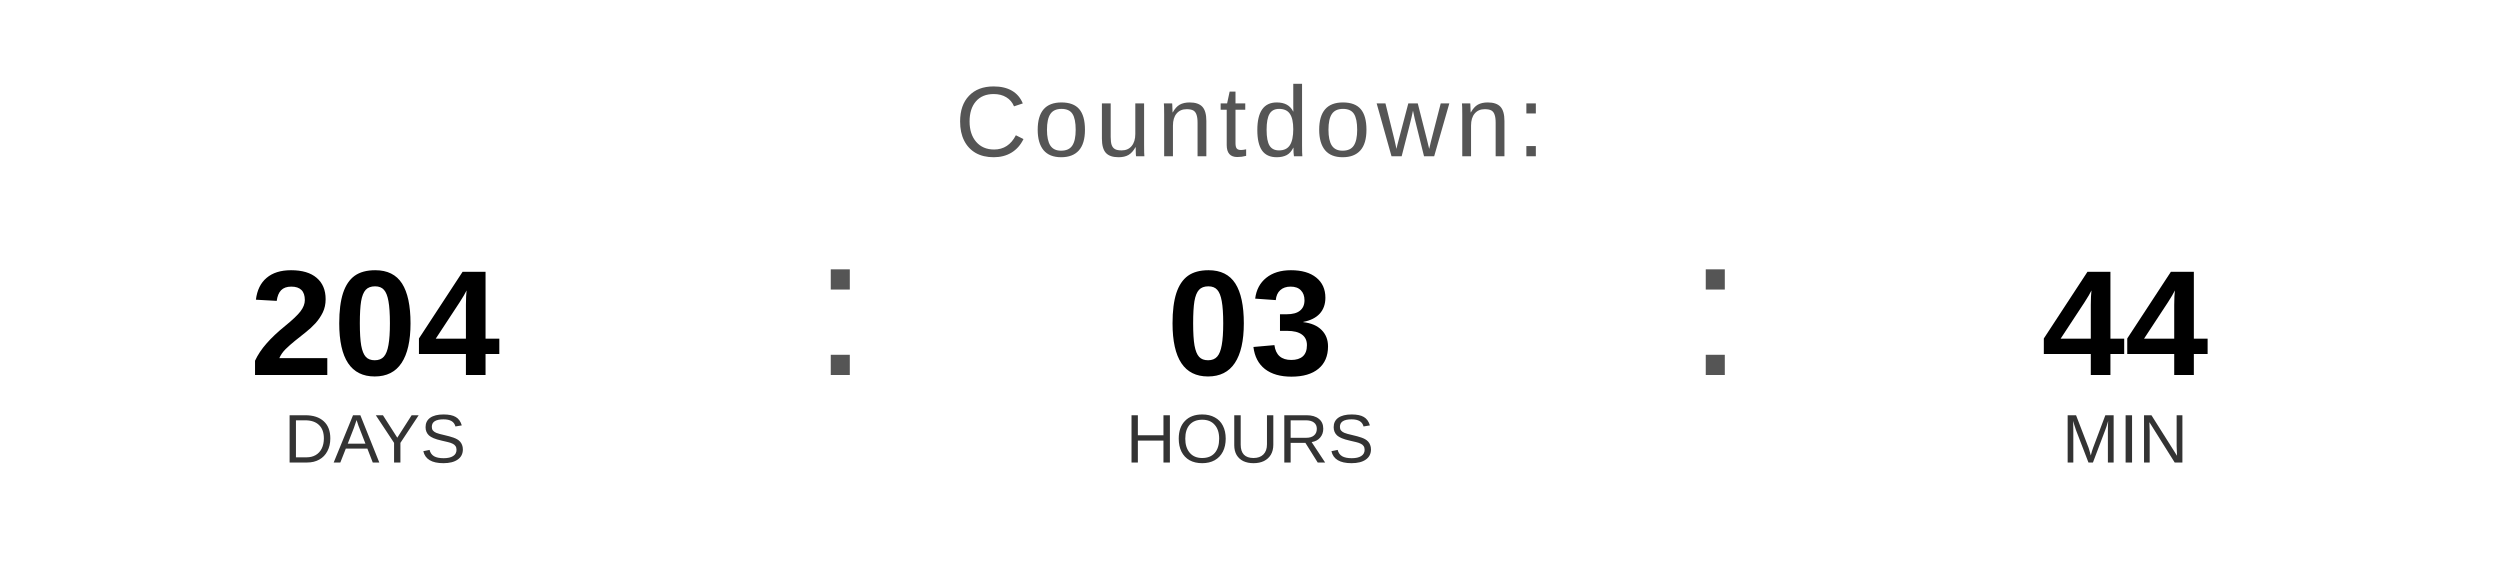
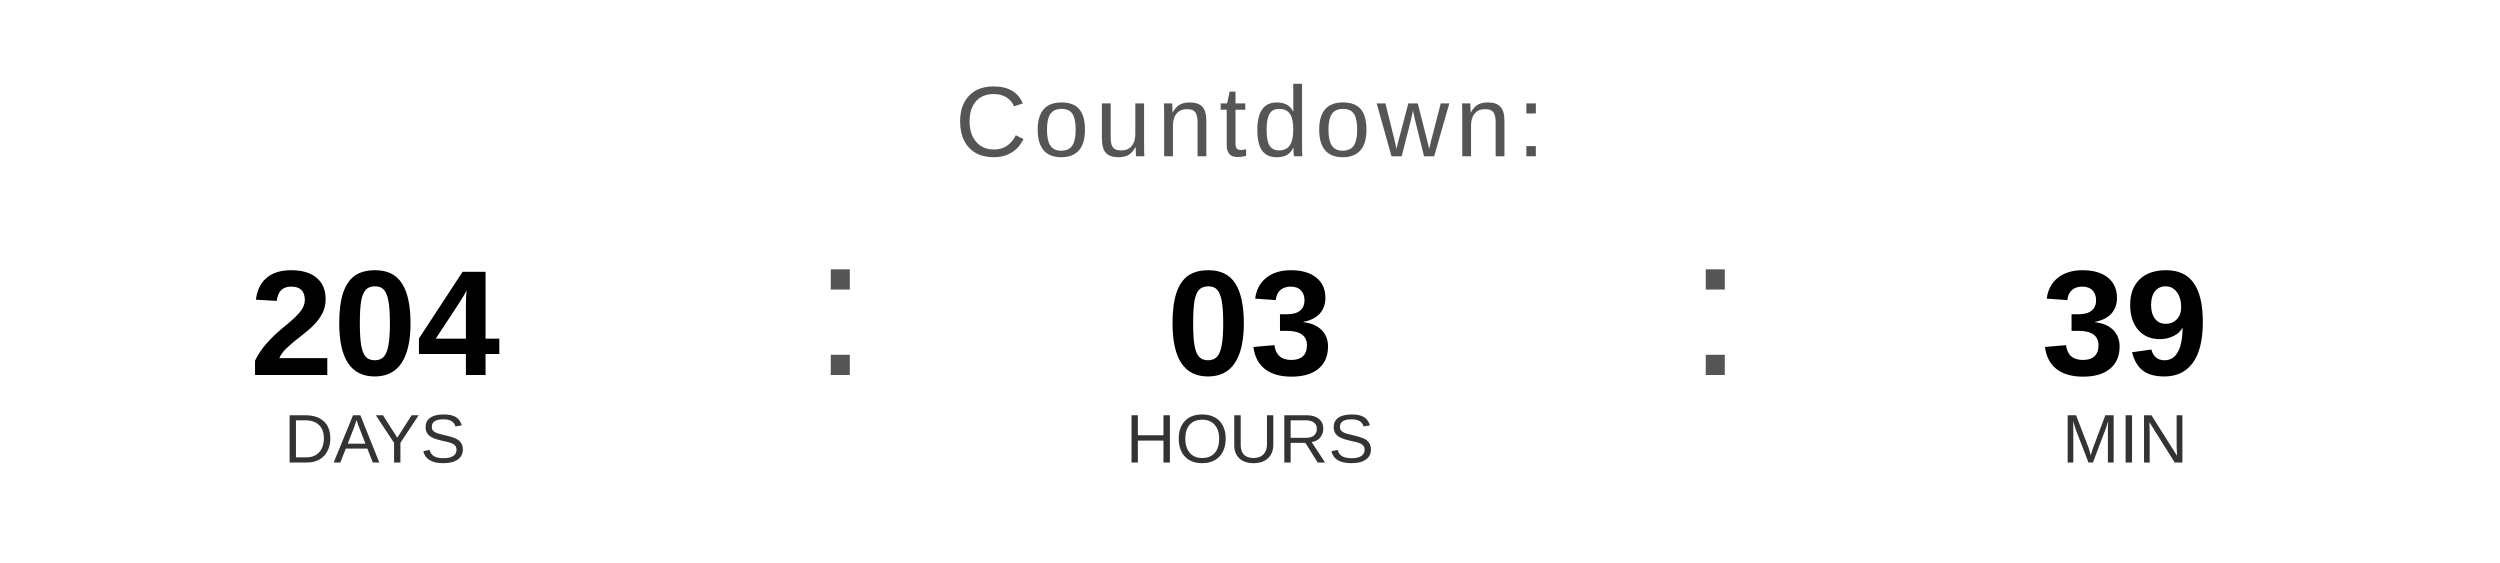
<svg xmlns="http://www.w3.org/2000/svg" width="400" height="90" viewBox="0 0 400 90">
  <text x="200" y="25" font-family="Arial, Helvetica, sans-serif" font-size="16" fill="#555555" text-anchor="middle" letter-spacing="1">
    Countdown:
  </text>
  <text x="60" y="60" font-family="Arial, Helvetica, sans-serif" font-size="24" font-weight="bold" fill="#000000" text-anchor="middle">204</text>
  <text x="60" y="74" font-family="Arial, Helvetica, sans-serif" font-size="11" fill="#333333" text-anchor="middle">DAYS</text>
  <text x="130" y="60" font-family="Arial, sans-serif" font-size="32" fill="#555555">:</text>
  <text x="200" y="60" font-family="Arial, Helvetica, sans-serif" font-size="24" font-weight="bold" fill="#000000" text-anchor="middle">03</text>
  <text x="200" y="74" font-family="Arial, Helvetica, sans-serif" font-size="11" fill="#333333" text-anchor="middle">HOURS</text>
  <text x="270" y="60" font-family="Arial, sans-serif" font-size="32" fill="#555555">:</text>
-   <text x="340" y="60" font-family="Arial, Helvetica, sans-serif" font-size="24" font-weight="bold" fill="#000000" text-anchor="middle">44</text>
+   <text x="340" y="60" font-family="Arial, Helvetica, sans-serif" font-size="24" font-weight="bold" fill="#000000" text-anchor="middle">39</text>
  <text x="340" y="74" font-family="Arial, Helvetica, sans-serif" font-size="11" fill="#333333" text-anchor="middle">MIN</text>
</svg>
